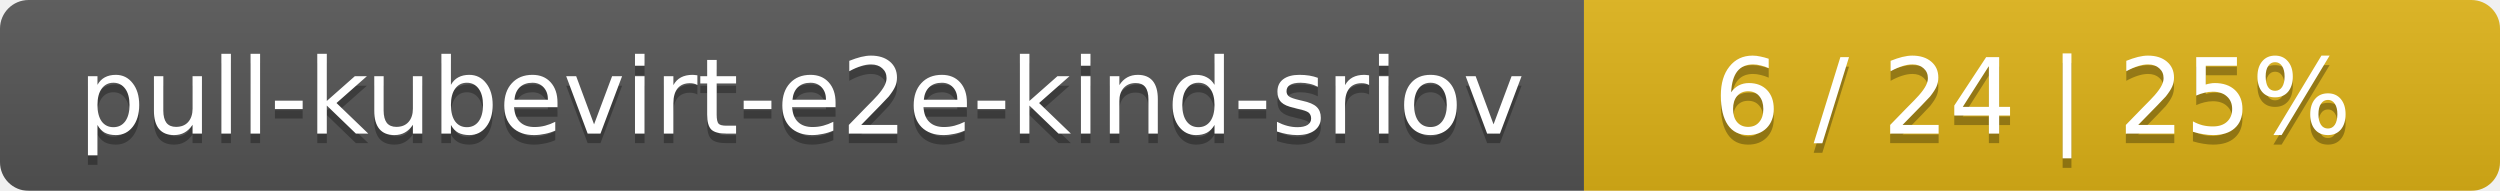
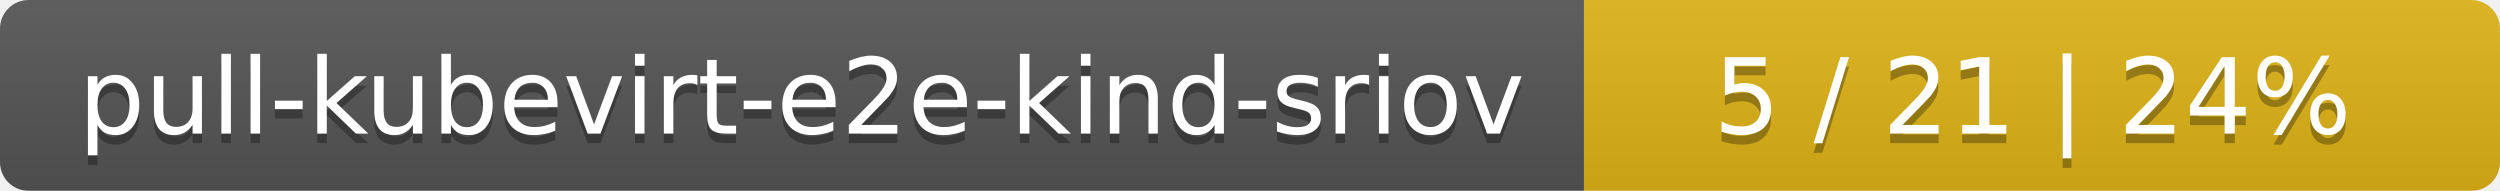
<svg xmlns="http://www.w3.org/2000/svg" width="262" height="20">
  <linearGradient id="smooth" x2="0" y2="100%">
    <stop offset="0" stop-color="#bbb" stop-opacity=".1" />
    <stop offset="1" stop-opacity=".1" />
  </linearGradient>
  <mask id="round">
    <rect width="262" height="20" rx="3" fill="#fff" />
  </mask>
  <g mask="url(#round)">
    <rect width="166" height="20" fill="#555" />
    <rect x="166" width="96" height="20" fill="#dfb317" />
    <rect width="262" height="20" fill="url(#smooth)" />
  </g>
  <g fill="#fff" text-anchor="middle" font-family="DejaVu Sans,Verdana,Geneva,sans-serif" font-size="11">
    <text x="84" y="15" fill="#010101" fill-opacity=".3">pull-kubevirt-e2e-kind-sriov</text>
    <text x="84" y="14">pull-kubevirt-e2e-kind-sriov</text>
-     <text x="213" y="15" fill="#010101" fill-opacity=".3">6 / 24    |    25%</text>
-     <text x="213" y="14">6 / 24    |    25%</text>
+     <text x="213" y="15" fill="#010101" fill-opacity=".3">5 / 21    |    24%</text>
+     <text x="213" y="14">5 / 21    |    24%</text>
  </g>
</svg>
